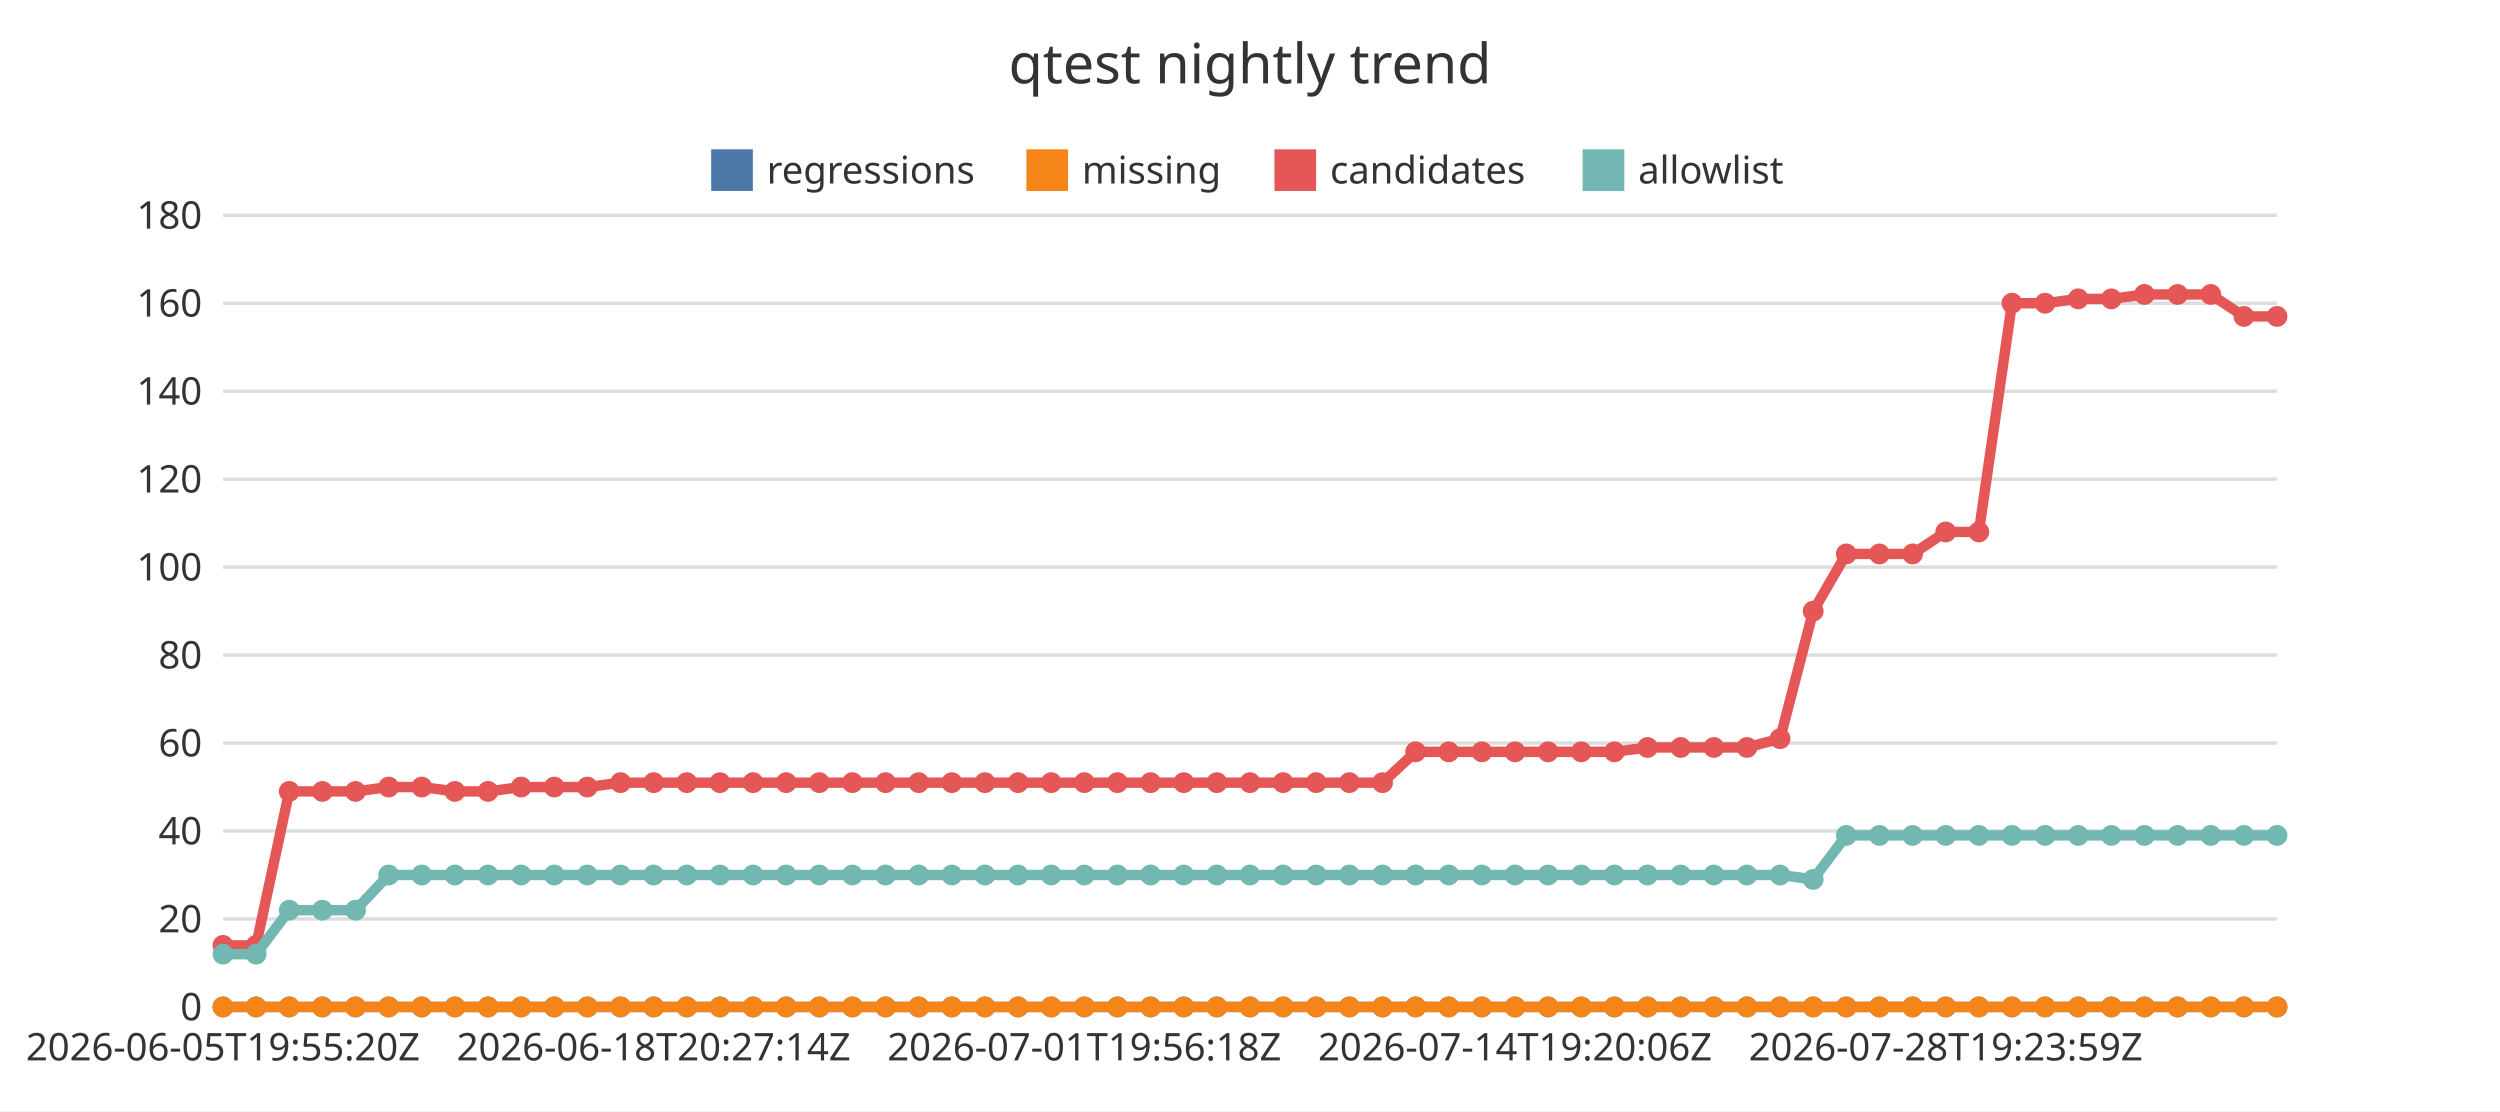
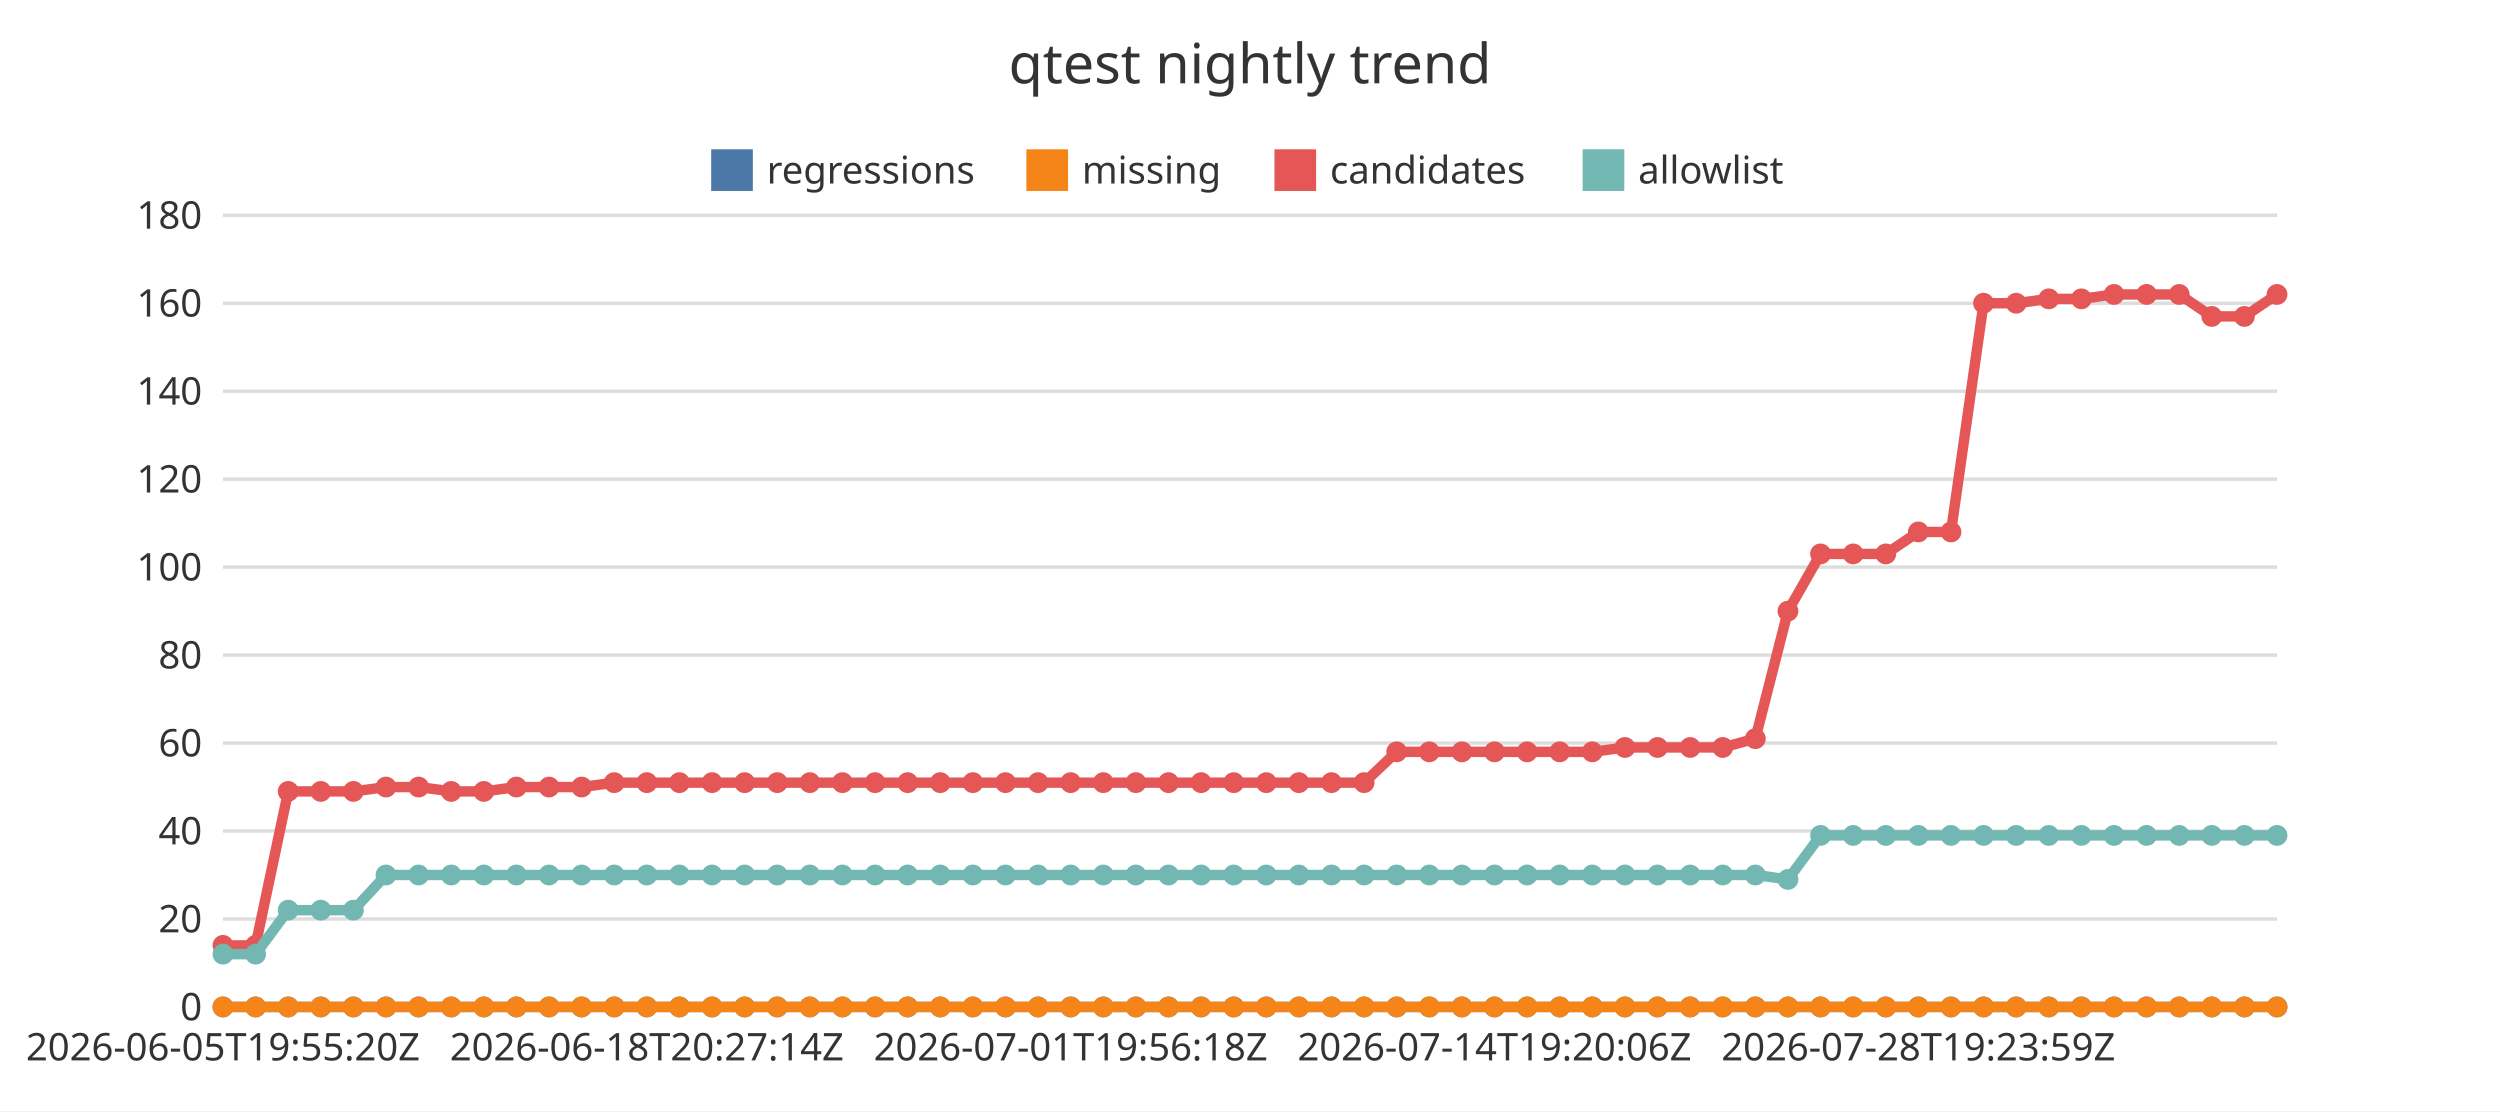
<svg xmlns="http://www.w3.org/2000/svg" width="720" height="320" viewBox="0 0 720 320">
  <rect x="0" y="0" width="720" height="320" fill="#ffffff" />
  <text x="360" y="24" font-family="Noto Sans JP, sans-serif" font-size="16" text-anchor="middle" fill="#333333">qtest nightly trend</text>
  <line x1="64.22" y1="290" x2="655.78" y2="290" stroke="#dddddd" stroke-width="1" />
  <text x="58.22" y="293.85" font-family="Noto Sans JP, sans-serif" font-size="11" text-anchor="end" fill="#333333">0</text>
  <line x1="64.22" y1="264.67" x2="655.78" y2="264.67" stroke="#dddddd" stroke-width="1" />
  <text x="58.22" y="268.52" font-family="Noto Sans JP, sans-serif" font-size="11" text-anchor="end" fill="#333333">20</text>
  <line x1="64.22" y1="239.33" x2="655.78" y2="239.33" stroke="#dddddd" stroke-width="1" />
  <text x="58.22" y="243.18" font-family="Noto Sans JP, sans-serif" font-size="11" text-anchor="end" fill="#333333">40</text>
  <line x1="64.22" y1="214" x2="655.78" y2="214" stroke="#dddddd" stroke-width="1" />
  <text x="58.22" y="217.85" font-family="Noto Sans JP, sans-serif" font-size="11" text-anchor="end" fill="#333333">60</text>
  <line x1="64.22" y1="188.67" x2="655.78" y2="188.67" stroke="#dddddd" stroke-width="1" />
  <text x="58.22" y="192.52" font-family="Noto Sans JP, sans-serif" font-size="11" text-anchor="end" fill="#333333">80</text>
  <line x1="64.22" y1="163.33" x2="655.78" y2="163.33" stroke="#dddddd" stroke-width="1" />
  <text x="58.22" y="167.18" font-family="Noto Sans JP, sans-serif" font-size="11" text-anchor="end" fill="#333333">100</text>
  <line x1="64.22" y1="138" x2="655.78" y2="138" stroke="#dddddd" stroke-width="1" />
  <text x="58.22" y="141.85" font-family="Noto Sans JP, sans-serif" font-size="11" text-anchor="end" fill="#333333">120</text>
  <line x1="64.22" y1="112.67" x2="655.78" y2="112.67" stroke="#dddddd" stroke-width="1" />
  <text x="58.22" y="116.52" font-family="Noto Sans JP, sans-serif" font-size="11" text-anchor="end" fill="#333333">140</text>
  <line x1="64.22" y1="87.33" x2="655.78" y2="87.33" stroke="#dddddd" stroke-width="1" />
  <text x="58.22" y="91.18" font-family="Noto Sans JP, sans-serif" font-size="11" text-anchor="end" fill="#333333">160</text>
  <line x1="64.22" y1="62" x2="655.78" y2="62" stroke="#dddddd" stroke-width="1" />
  <text x="58.22" y="65.85" font-family="Noto Sans JP, sans-serif" font-size="11" text-anchor="end" fill="#333333">180</text>
  <line x1="64.22" y1="290" x2="655.78" y2="290" stroke="#333333" stroke-width="1" />
  <text x="64.22" y="305.4" font-family="Noto Sans JP, sans-serif" font-size="11" text-anchor="middle" fill="#333333">2026-06-05T19:55:20Z</text>
-   <text x="188.26" y="305.4" font-family="Noto Sans JP, sans-serif" font-size="11" text-anchor="middle" fill="#333333">2026-06-18T20:27:14Z</text>
-   <text x="312.29" y="305.4" font-family="Noto Sans JP, sans-serif" font-size="11" text-anchor="middle" fill="#333333">2026-07-01T19:56:18Z</text>
-   <text x="436.33" y="305.4" font-family="Noto Sans JP, sans-serif" font-size="11" text-anchor="middle" fill="#333333">2026-07-14T19:20:06Z</text>
-   <text x="560.37" y="305.4" font-family="Noto Sans JP, sans-serif" font-size="11" text-anchor="middle" fill="#333333">2026-07-28T19:23:59Z</text>
+   <text x="186.29" y="305.4" font-family="Noto Sans JP, sans-serif" font-size="11" text-anchor="middle" fill="#333333">2026-06-18T20:27:14Z</text>
+   <text x="308.36" y="305.4" font-family="Noto Sans JP, sans-serif" font-size="11" text-anchor="middle" fill="#333333">2026-07-01T19:56:18Z</text>
+   <text x="430.42" y="305.4" font-family="Noto Sans JP, sans-serif" font-size="11" text-anchor="middle" fill="#333333">2026-07-14T19:20:06Z</text>
+   <text x="552.49" y="305.4" font-family="Noto Sans JP, sans-serif" font-size="11" text-anchor="middle" fill="#333333">2026-07-28T19:23:59Z</text>
  <rect x="204.82" y="43" width="12" height="12" fill="#4c78a8" />
  <text x="220.82" y="52.85" font-family="Noto Sans JP, sans-serif" font-size="11" text-anchor="start" fill="#333333">regressions</text>
  <rect x="295.6" y="43" width="12" height="12" fill="#f58518" />
  <text x="311.6" y="52.85" font-family="Noto Sans JP, sans-serif" font-size="11" text-anchor="start" fill="#333333">missing</text>
  <rect x="367.04" y="43" width="12" height="12" fill="#e45756" />
  <text x="383.04" y="52.85" font-family="Noto Sans JP, sans-serif" font-size="11" text-anchor="start" fill="#333333">candidates</text>
  <rect x="455.8" y="43" width="12" height="12" fill="#72b7b2" />
  <text x="471.8" y="52.85" font-family="Noto Sans JP, sans-serif" font-size="11" text-anchor="start" fill="#333333">allowlist</text>
-   <polyline points="64.22,290 73.76,290 83.3,290 92.84,290 102.39,290 111.93,290 121.47,290 131.01,290 140.55,290 150.09,290 159.63,290 169.17,290 178.72,290 188.26,290 197.8,290 207.34,290 216.88,290 226.42,290 235.96,290 245.5,290 255.05,290 264.59,290 274.13,290 283.67,290 293.21,290 302.75,290 312.29,290 321.83,290 331.38,290 340.92,290 350.46,290 360,290 369.54,290 379.08,290 388.62,290 398.17,290 407.71,290 417.25,290 426.79,290 436.33,290 445.87,290 455.41,290 464.95,290 474.5,290 484.04,290 493.58,290 503.12,290 512.66,290 522.2,290 531.74,290 541.28,290 550.83,290 560.37,290 569.91,290 579.45,290 588.99,290 598.53,290 608.07,290 617.61,290 627.16,290 636.7,290 646.24,290 655.78,290" fill="none" stroke="#4c78a8" stroke-width="3" />
+   <polyline points="64.22,290 73.61,290 83,290 92.39,290 101.78,290 111.17,290 120.56,290 129.95,290 139.34,290 148.73,290 158.12,290 167.51,290 176.9,290 186.29,290 195.68,290 205.07,290 214.46,290 223.85,290 233.24,290 242.63,290 252.02,290 261.41,290 270.8,290 280.19,290 289.58,290 298.97,290 308.36,290 317.75,290 327.14,290 336.53,290 345.92,290 355.31,290 364.69,290 374.08,290 383.47,290 392.86,290 402.25,290 411.64,290 421.03,290 430.42,290 439.81,290 449.2,290 458.59,290 467.98,290 477.37,290 486.76,290 496.15,290 505.54,290 514.93,290 524.32,290 533.71,290 543.1,290 552.49,290 561.88,290 571.27,290 580.66,290 590.05,290 599.44,290 608.83,290 618.22,290 627.61,290 637,290 646.39,290 655.78,290" fill="none" stroke="#4c78a8" stroke-width="3" />
  <circle cx="64.22" cy="290" r="3" fill="#4c78a8" />
-   <circle cx="73.76" cy="290" r="3" fill="#4c78a8" />
-   <circle cx="83.3" cy="290" r="3" fill="#4c78a8" />
-   <circle cx="92.84" cy="290" r="3" fill="#4c78a8" />
-   <circle cx="102.39" cy="290" r="3" fill="#4c78a8" />
-   <circle cx="111.93" cy="290" r="3" fill="#4c78a8" />
-   <circle cx="121.47" cy="290" r="3" fill="#4c78a8" />
-   <circle cx="131.01" cy="290" r="3" fill="#4c78a8" />
-   <circle cx="140.55" cy="290" r="3" fill="#4c78a8" />
-   <circle cx="150.09" cy="290" r="3" fill="#4c78a8" />
-   <circle cx="159.63" cy="290" r="3" fill="#4c78a8" />
-   <circle cx="169.17" cy="290" r="3" fill="#4c78a8" />
-   <circle cx="178.72" cy="290" r="3" fill="#4c78a8" />
-   <circle cx="188.26" cy="290" r="3" fill="#4c78a8" />
-   <circle cx="197.8" cy="290" r="3" fill="#4c78a8" />
-   <circle cx="207.34" cy="290" r="3" fill="#4c78a8" />
-   <circle cx="216.88" cy="290" r="3" fill="#4c78a8" />
-   <circle cx="226.42" cy="290" r="3" fill="#4c78a8" />
-   <circle cx="235.96" cy="290" r="3" fill="#4c78a8" />
-   <circle cx="245.5" cy="290" r="3" fill="#4c78a8" />
-   <circle cx="255.05" cy="290" r="3" fill="#4c78a8" />
-   <circle cx="264.59" cy="290" r="3" fill="#4c78a8" />
-   <circle cx="274.13" cy="290" r="3" fill="#4c78a8" />
-   <circle cx="283.67" cy="290" r="3" fill="#4c78a8" />
-   <circle cx="293.21" cy="290" r="3" fill="#4c78a8" />
-   <circle cx="302.75" cy="290" r="3" fill="#4c78a8" />
-   <circle cx="312.29" cy="290" r="3" fill="#4c78a8" />
-   <circle cx="321.83" cy="290" r="3" fill="#4c78a8" />
-   <circle cx="331.38" cy="290" r="3" fill="#4c78a8" />
-   <circle cx="340.92" cy="290" r="3" fill="#4c78a8" />
-   <circle cx="350.46" cy="290" r="3" fill="#4c78a8" />
-   <circle cx="360" cy="290" r="3" fill="#4c78a8" />
-   <circle cx="369.54" cy="290" r="3" fill="#4c78a8" />
-   <circle cx="379.08" cy="290" r="3" fill="#4c78a8" />
-   <circle cx="388.62" cy="290" r="3" fill="#4c78a8" />
-   <circle cx="398.17" cy="290" r="3" fill="#4c78a8" />
-   <circle cx="407.71" cy="290" r="3" fill="#4c78a8" />
-   <circle cx="417.25" cy="290" r="3" fill="#4c78a8" />
-   <circle cx="426.79" cy="290" r="3" fill="#4c78a8" />
-   <circle cx="436.33" cy="290" r="3" fill="#4c78a8" />
-   <circle cx="445.87" cy="290" r="3" fill="#4c78a8" />
-   <circle cx="455.41" cy="290" r="3" fill="#4c78a8" />
-   <circle cx="464.95" cy="290" r="3" fill="#4c78a8" />
-   <circle cx="474.5" cy="290" r="3" fill="#4c78a8" />
-   <circle cx="484.04" cy="290" r="3" fill="#4c78a8" />
-   <circle cx="493.58" cy="290" r="3" fill="#4c78a8" />
-   <circle cx="503.12" cy="290" r="3" fill="#4c78a8" />
-   <circle cx="512.66" cy="290" r="3" fill="#4c78a8" />
-   <circle cx="522.2" cy="290" r="3" fill="#4c78a8" />
-   <circle cx="531.74" cy="290" r="3" fill="#4c78a8" />
-   <circle cx="541.28" cy="290" r="3" fill="#4c78a8" />
-   <circle cx="550.83" cy="290" r="3" fill="#4c78a8" />
-   <circle cx="560.37" cy="290" r="3" fill="#4c78a8" />
-   <circle cx="569.91" cy="290" r="3" fill="#4c78a8" />
-   <circle cx="579.45" cy="290" r="3" fill="#4c78a8" />
-   <circle cx="588.99" cy="290" r="3" fill="#4c78a8" />
-   <circle cx="598.53" cy="290" r="3" fill="#4c78a8" />
-   <circle cx="608.07" cy="290" r="3" fill="#4c78a8" />
-   <circle cx="617.61" cy="290" r="3" fill="#4c78a8" />
-   <circle cx="627.16" cy="290" r="3" fill="#4c78a8" />
-   <circle cx="636.7" cy="290" r="3" fill="#4c78a8" />
-   <circle cx="646.24" cy="290" r="3" fill="#4c78a8" />
+   <circle cx="73.61" cy="290" r="3" fill="#4c78a8" />
+   <circle cx="83" cy="290" r="3" fill="#4c78a8" />
+   <circle cx="92.39" cy="290" r="3" fill="#4c78a8" />
+   <circle cx="101.78" cy="290" r="3" fill="#4c78a8" />
+   <circle cx="111.17" cy="290" r="3" fill="#4c78a8" />
+   <circle cx="120.56" cy="290" r="3" fill="#4c78a8" />
+   <circle cx="129.95" cy="290" r="3" fill="#4c78a8" />
+   <circle cx="139.34" cy="290" r="3" fill="#4c78a8" />
+   <circle cx="148.73" cy="290" r="3" fill="#4c78a8" />
+   <circle cx="158.12" cy="290" r="3" fill="#4c78a8" />
+   <circle cx="167.51" cy="290" r="3" fill="#4c78a8" />
+   <circle cx="176.9" cy="290" r="3" fill="#4c78a8" />
+   <circle cx="186.29" cy="290" r="3" fill="#4c78a8" />
+   <circle cx="195.68" cy="290" r="3" fill="#4c78a8" />
+   <circle cx="205.07" cy="290" r="3" fill="#4c78a8" />
+   <circle cx="214.46" cy="290" r="3" fill="#4c78a8" />
+   <circle cx="223.85" cy="290" r="3" fill="#4c78a8" />
+   <circle cx="233.24" cy="290" r="3" fill="#4c78a8" />
+   <circle cx="242.63" cy="290" r="3" fill="#4c78a8" />
+   <circle cx="252.02" cy="290" r="3" fill="#4c78a8" />
+   <circle cx="261.41" cy="290" r="3" fill="#4c78a8" />
+   <circle cx="270.8" cy="290" r="3" fill="#4c78a8" />
+   <circle cx="280.19" cy="290" r="3" fill="#4c78a8" />
+   <circle cx="289.58" cy="290" r="3" fill="#4c78a8" />
+   <circle cx="298.97" cy="290" r="3" fill="#4c78a8" />
+   <circle cx="308.36" cy="290" r="3" fill="#4c78a8" />
+   <circle cx="317.75" cy="290" r="3" fill="#4c78a8" />
+   <circle cx="327.14" cy="290" r="3" fill="#4c78a8" />
+   <circle cx="336.53" cy="290" r="3" fill="#4c78a8" />
+   <circle cx="345.92" cy="290" r="3" fill="#4c78a8" />
+   <circle cx="355.31" cy="290" r="3" fill="#4c78a8" />
+   <circle cx="364.69" cy="290" r="3" fill="#4c78a8" />
+   <circle cx="374.08" cy="290" r="3" fill="#4c78a8" />
+   <circle cx="383.47" cy="290" r="3" fill="#4c78a8" />
+   <circle cx="392.86" cy="290" r="3" fill="#4c78a8" />
+   <circle cx="402.25" cy="290" r="3" fill="#4c78a8" />
+   <circle cx="411.64" cy="290" r="3" fill="#4c78a8" />
+   <circle cx="421.03" cy="290" r="3" fill="#4c78a8" />
+   <circle cx="430.42" cy="290" r="3" fill="#4c78a8" />
+   <circle cx="439.81" cy="290" r="3" fill="#4c78a8" />
+   <circle cx="449.2" cy="290" r="3" fill="#4c78a8" />
+   <circle cx="458.59" cy="290" r="3" fill="#4c78a8" />
+   <circle cx="467.98" cy="290" r="3" fill="#4c78a8" />
+   <circle cx="477.37" cy="290" r="3" fill="#4c78a8" />
+   <circle cx="486.76" cy="290" r="3" fill="#4c78a8" />
+   <circle cx="496.15" cy="290" r="3" fill="#4c78a8" />
+   <circle cx="505.54" cy="290" r="3" fill="#4c78a8" />
+   <circle cx="514.93" cy="290" r="3" fill="#4c78a8" />
+   <circle cx="524.32" cy="290" r="3" fill="#4c78a8" />
+   <circle cx="533.71" cy="290" r="3" fill="#4c78a8" />
+   <circle cx="543.1" cy="290" r="3" fill="#4c78a8" />
+   <circle cx="552.49" cy="290" r="3" fill="#4c78a8" />
+   <circle cx="561.88" cy="290" r="3" fill="#4c78a8" />
+   <circle cx="571.27" cy="290" r="3" fill="#4c78a8" />
+   <circle cx="580.66" cy="290" r="3" fill="#4c78a8" />
+   <circle cx="590.05" cy="290" r="3" fill="#4c78a8" />
+   <circle cx="599.44" cy="290" r="3" fill="#4c78a8" />
+   <circle cx="608.83" cy="290" r="3" fill="#4c78a8" />
+   <circle cx="618.22" cy="290" r="3" fill="#4c78a8" />
+   <circle cx="627.61" cy="290" r="3" fill="#4c78a8" />
+   <circle cx="637" cy="290" r="3" fill="#4c78a8" />
+   <circle cx="646.39" cy="290" r="3" fill="#4c78a8" />
  <circle cx="655.78" cy="290" r="3" fill="#4c78a8" />
-   <polyline points="64.22,290 73.76,290 83.3,290 92.84,290 102.39,290 111.93,290 121.47,290 131.01,290 140.55,290 150.09,290 159.63,290 169.17,290 178.72,290 188.26,290 197.8,290 207.34,290 216.88,290 226.42,290 235.96,290 245.5,290 255.05,290 264.59,290 274.13,290 283.67,290 293.21,290 302.75,290 312.29,290 321.83,290 331.38,290 340.92,290 350.46,290 360,290 369.54,290 379.08,290 388.62,290 398.17,290 407.71,290 417.25,290 426.79,290 436.33,290 445.87,290 455.41,290 464.95,290 474.5,290 484.04,290 493.58,290 503.12,290 512.66,290 522.2,290 531.74,290 541.28,290 550.83,290 560.37,290 569.91,290 579.45,290 588.99,290 598.53,290 608.07,290 617.61,290 627.16,290 636.7,290 646.24,290 655.78,290" fill="none" stroke="#f58518" stroke-width="3" />
+   <polyline points="64.22,290 73.61,290 83,290 92.39,290 101.78,290 111.17,290 120.56,290 129.95,290 139.34,290 148.73,290 158.12,290 167.51,290 176.9,290 186.29,290 195.68,290 205.07,290 214.46,290 223.85,290 233.24,290 242.63,290 252.02,290 261.41,290 270.8,290 280.19,290 289.58,290 298.97,290 308.36,290 317.75,290 327.14,290 336.53,290 345.92,290 355.31,290 364.69,290 374.08,290 383.47,290 392.86,290 402.25,290 411.64,290 421.03,290 430.42,290 439.81,290 449.2,290 458.59,290 467.98,290 477.37,290 486.76,290 496.15,290 505.54,290 514.93,290 524.32,290 533.71,290 543.1,290 552.49,290 561.88,290 571.27,290 580.66,290 590.05,290 599.44,290 608.83,290 618.22,290 627.61,290 637,290 646.39,290 655.78,290" fill="none" stroke="#f58518" stroke-width="3" />
  <circle cx="64.22" cy="290" r="3" fill="#f58518" />
-   <circle cx="73.76" cy="290" r="3" fill="#f58518" />
-   <circle cx="83.3" cy="290" r="3" fill="#f58518" />
-   <circle cx="92.84" cy="290" r="3" fill="#f58518" />
-   <circle cx="102.39" cy="290" r="3" fill="#f58518" />
-   <circle cx="111.93" cy="290" r="3" fill="#f58518" />
-   <circle cx="121.47" cy="290" r="3" fill="#f58518" />
-   <circle cx="131.01" cy="290" r="3" fill="#f58518" />
-   <circle cx="140.55" cy="290" r="3" fill="#f58518" />
-   <circle cx="150.09" cy="290" r="3" fill="#f58518" />
-   <circle cx="159.63" cy="290" r="3" fill="#f58518" />
-   <circle cx="169.17" cy="290" r="3" fill="#f58518" />
-   <circle cx="178.72" cy="290" r="3" fill="#f58518" />
-   <circle cx="188.26" cy="290" r="3" fill="#f58518" />
-   <circle cx="197.8" cy="290" r="3" fill="#f58518" />
-   <circle cx="207.34" cy="290" r="3" fill="#f58518" />
-   <circle cx="216.88" cy="290" r="3" fill="#f58518" />
-   <circle cx="226.42" cy="290" r="3" fill="#f58518" />
-   <circle cx="235.96" cy="290" r="3" fill="#f58518" />
-   <circle cx="245.5" cy="290" r="3" fill="#f58518" />
-   <circle cx="255.05" cy="290" r="3" fill="#f58518" />
-   <circle cx="264.59" cy="290" r="3" fill="#f58518" />
-   <circle cx="274.13" cy="290" r="3" fill="#f58518" />
-   <circle cx="283.67" cy="290" r="3" fill="#f58518" />
-   <circle cx="293.21" cy="290" r="3" fill="#f58518" />
-   <circle cx="302.75" cy="290" r="3" fill="#f58518" />
-   <circle cx="312.29" cy="290" r="3" fill="#f58518" />
-   <circle cx="321.83" cy="290" r="3" fill="#f58518" />
-   <circle cx="331.38" cy="290" r="3" fill="#f58518" />
-   <circle cx="340.92" cy="290" r="3" fill="#f58518" />
-   <circle cx="350.46" cy="290" r="3" fill="#f58518" />
-   <circle cx="360" cy="290" r="3" fill="#f58518" />
-   <circle cx="369.54" cy="290" r="3" fill="#f58518" />
-   <circle cx="379.08" cy="290" r="3" fill="#f58518" />
-   <circle cx="388.62" cy="290" r="3" fill="#f58518" />
-   <circle cx="398.17" cy="290" r="3" fill="#f58518" />
-   <circle cx="407.71" cy="290" r="3" fill="#f58518" />
-   <circle cx="417.25" cy="290" r="3" fill="#f58518" />
-   <circle cx="426.79" cy="290" r="3" fill="#f58518" />
-   <circle cx="436.33" cy="290" r="3" fill="#f58518" />
-   <circle cx="445.87" cy="290" r="3" fill="#f58518" />
-   <circle cx="455.41" cy="290" r="3" fill="#f58518" />
-   <circle cx="464.95" cy="290" r="3" fill="#f58518" />
-   <circle cx="474.5" cy="290" r="3" fill="#f58518" />
-   <circle cx="484.04" cy="290" r="3" fill="#f58518" />
-   <circle cx="493.58" cy="290" r="3" fill="#f58518" />
-   <circle cx="503.12" cy="290" r="3" fill="#f58518" />
-   <circle cx="512.66" cy="290" r="3" fill="#f58518" />
-   <circle cx="522.2" cy="290" r="3" fill="#f58518" />
-   <circle cx="531.74" cy="290" r="3" fill="#f58518" />
-   <circle cx="541.28" cy="290" r="3" fill="#f58518" />
-   <circle cx="550.83" cy="290" r="3" fill="#f58518" />
-   <circle cx="560.37" cy="290" r="3" fill="#f58518" />
-   <circle cx="569.91" cy="290" r="3" fill="#f58518" />
-   <circle cx="579.45" cy="290" r="3" fill="#f58518" />
-   <circle cx="588.99" cy="290" r="3" fill="#f58518" />
-   <circle cx="598.53" cy="290" r="3" fill="#f58518" />
-   <circle cx="608.07" cy="290" r="3" fill="#f58518" />
-   <circle cx="617.61" cy="290" r="3" fill="#f58518" />
-   <circle cx="627.16" cy="290" r="3" fill="#f58518" />
-   <circle cx="636.7" cy="290" r="3" fill="#f58518" />
-   <circle cx="646.24" cy="290" r="3" fill="#f58518" />
+   <circle cx="73.61" cy="290" r="3" fill="#f58518" />
+   <circle cx="83" cy="290" r="3" fill="#f58518" />
+   <circle cx="92.39" cy="290" r="3" fill="#f58518" />
+   <circle cx="101.78" cy="290" r="3" fill="#f58518" />
+   <circle cx="111.17" cy="290" r="3" fill="#f58518" />
+   <circle cx="120.56" cy="290" r="3" fill="#f58518" />
+   <circle cx="129.95" cy="290" r="3" fill="#f58518" />
+   <circle cx="139.34" cy="290" r="3" fill="#f58518" />
+   <circle cx="148.73" cy="290" r="3" fill="#f58518" />
+   <circle cx="158.12" cy="290" r="3" fill="#f58518" />
+   <circle cx="167.51" cy="290" r="3" fill="#f58518" />
+   <circle cx="176.9" cy="290" r="3" fill="#f58518" />
+   <circle cx="186.29" cy="290" r="3" fill="#f58518" />
+   <circle cx="195.68" cy="290" r="3" fill="#f58518" />
+   <circle cx="205.07" cy="290" r="3" fill="#f58518" />
+   <circle cx="214.46" cy="290" r="3" fill="#f58518" />
+   <circle cx="223.85" cy="290" r="3" fill="#f58518" />
+   <circle cx="233.24" cy="290" r="3" fill="#f58518" />
+   <circle cx="242.63" cy="290" r="3" fill="#f58518" />
+   <circle cx="252.02" cy="290" r="3" fill="#f58518" />
+   <circle cx="261.41" cy="290" r="3" fill="#f58518" />
+   <circle cx="270.8" cy="290" r="3" fill="#f58518" />
+   <circle cx="280.19" cy="290" r="3" fill="#f58518" />
+   <circle cx="289.58" cy="290" r="3" fill="#f58518" />
+   <circle cx="298.97" cy="290" r="3" fill="#f58518" />
+   <circle cx="308.36" cy="290" r="3" fill="#f58518" />
+   <circle cx="317.75" cy="290" r="3" fill="#f58518" />
+   <circle cx="327.14" cy="290" r="3" fill="#f58518" />
+   <circle cx="336.53" cy="290" r="3" fill="#f58518" />
+   <circle cx="345.92" cy="290" r="3" fill="#f58518" />
+   <circle cx="355.31" cy="290" r="3" fill="#f58518" />
+   <circle cx="364.69" cy="290" r="3" fill="#f58518" />
+   <circle cx="374.08" cy="290" r="3" fill="#f58518" />
+   <circle cx="383.47" cy="290" r="3" fill="#f58518" />
+   <circle cx="392.86" cy="290" r="3" fill="#f58518" />
+   <circle cx="402.25" cy="290" r="3" fill="#f58518" />
+   <circle cx="411.64" cy="290" r="3" fill="#f58518" />
+   <circle cx="421.03" cy="290" r="3" fill="#f58518" />
+   <circle cx="430.42" cy="290" r="3" fill="#f58518" />
+   <circle cx="439.81" cy="290" r="3" fill="#f58518" />
+   <circle cx="449.2" cy="290" r="3" fill="#f58518" />
+   <circle cx="458.59" cy="290" r="3" fill="#f58518" />
+   <circle cx="467.98" cy="290" r="3" fill="#f58518" />
+   <circle cx="477.37" cy="290" r="3" fill="#f58518" />
+   <circle cx="486.76" cy="290" r="3" fill="#f58518" />
+   <circle cx="496.15" cy="290" r="3" fill="#f58518" />
+   <circle cx="505.54" cy="290" r="3" fill="#f58518" />
+   <circle cx="514.93" cy="290" r="3" fill="#f58518" />
+   <circle cx="524.32" cy="290" r="3" fill="#f58518" />
+   <circle cx="533.71" cy="290" r="3" fill="#f58518" />
+   <circle cx="543.1" cy="290" r="3" fill="#f58518" />
+   <circle cx="552.49" cy="290" r="3" fill="#f58518" />
+   <circle cx="561.88" cy="290" r="3" fill="#f58518" />
+   <circle cx="571.27" cy="290" r="3" fill="#f58518" />
+   <circle cx="580.66" cy="290" r="3" fill="#f58518" />
+   <circle cx="590.05" cy="290" r="3" fill="#f58518" />
+   <circle cx="599.44" cy="290" r="3" fill="#f58518" />
+   <circle cx="608.83" cy="290" r="3" fill="#f58518" />
+   <circle cx="618.22" cy="290" r="3" fill="#f58518" />
+   <circle cx="627.61" cy="290" r="3" fill="#f58518" />
+   <circle cx="637" cy="290" r="3" fill="#f58518" />
+   <circle cx="646.39" cy="290" r="3" fill="#f58518" />
  <circle cx="655.78" cy="290" r="3" fill="#f58518" />
-   <polyline points="64.22,272.27 73.76,272.27 83.3,227.93 92.84,227.93 102.39,227.93 111.93,226.67 121.47,226.67 131.01,227.93 140.55,227.93 150.09,226.67 159.63,226.67 169.17,226.67 178.72,225.4 188.26,225.4 197.8,225.4 207.34,225.4 216.88,225.4 226.42,225.4 235.96,225.4 245.5,225.4 255.05,225.4 264.59,225.4 274.13,225.4 283.67,225.4 293.21,225.4 302.75,225.4 312.29,225.4 321.83,225.4 331.38,225.4 340.92,225.4 350.46,225.4 360,225.4 369.54,225.4 379.08,225.4 388.62,225.4 398.17,225.4 407.71,216.53 417.25,216.53 426.79,216.53 436.33,216.53 445.87,216.53 455.41,216.53 464.95,216.53 474.5,215.27 484.04,215.27 493.58,215.27 503.12,215.27 512.66,212.73 522.2,176 531.74,159.53 541.28,159.53 550.83,159.53 560.37,153.2 569.91,153.2 579.45,87.33 588.99,87.33 598.53,86.07 608.07,86.07 617.61,84.8 627.16,84.8 636.7,84.8 646.24,91.13 655.78,91.13" fill="none" stroke="#e45756" stroke-width="3" />
+   <polyline points="64.22,272.27 73.61,272.27 83,227.93 92.39,227.93 101.78,227.93 111.17,226.67 120.56,226.67 129.95,227.93 139.34,227.93 148.73,226.67 158.12,226.67 167.51,226.67 176.9,225.4 186.29,225.4 195.68,225.4 205.07,225.4 214.46,225.4 223.85,225.4 233.24,225.4 242.63,225.4 252.02,225.4 261.41,225.4 270.8,225.4 280.19,225.4 289.58,225.4 298.97,225.4 308.36,225.4 317.75,225.4 327.14,225.4 336.53,225.4 345.92,225.4 355.31,225.4 364.69,225.4 374.08,225.4 383.47,225.4 392.86,225.4 402.25,216.53 411.64,216.53 421.03,216.53 430.42,216.53 439.81,216.53 449.2,216.53 458.59,216.53 467.98,215.27 477.37,215.27 486.76,215.27 496.15,215.27 505.54,212.73 514.93,176 524.32,159.53 533.71,159.53 543.1,159.53 552.49,153.2 561.88,153.2 571.27,87.33 580.66,87.33 590.05,86.07 599.44,86.07 608.83,84.8 618.22,84.8 627.61,84.8 637,91.13 646.39,91.13 655.78,84.8" fill="none" stroke="#e45756" stroke-width="3" />
  <circle cx="64.22" cy="272.27" r="3" fill="#e45756" />
-   <circle cx="73.76" cy="272.27" r="3" fill="#e45756" />
-   <circle cx="83.3" cy="227.93" r="3" fill="#e45756" />
-   <circle cx="92.84" cy="227.93" r="3" fill="#e45756" />
-   <circle cx="102.39" cy="227.93" r="3" fill="#e45756" />
-   <circle cx="111.93" cy="226.67" r="3" fill="#e45756" />
-   <circle cx="121.47" cy="226.67" r="3" fill="#e45756" />
-   <circle cx="131.01" cy="227.93" r="3" fill="#e45756" />
-   <circle cx="140.55" cy="227.93" r="3" fill="#e45756" />
-   <circle cx="150.09" cy="226.67" r="3" fill="#e45756" />
-   <circle cx="159.63" cy="226.67" r="3" fill="#e45756" />
-   <circle cx="169.17" cy="226.67" r="3" fill="#e45756" />
-   <circle cx="178.72" cy="225.4" r="3" fill="#e45756" />
-   <circle cx="188.26" cy="225.4" r="3" fill="#e45756" />
-   <circle cx="197.8" cy="225.4" r="3" fill="#e45756" />
-   <circle cx="207.34" cy="225.4" r="3" fill="#e45756" />
-   <circle cx="216.88" cy="225.4" r="3" fill="#e45756" />
-   <circle cx="226.42" cy="225.4" r="3" fill="#e45756" />
-   <circle cx="235.96" cy="225.4" r="3" fill="#e45756" />
-   <circle cx="245.5" cy="225.4" r="3" fill="#e45756" />
-   <circle cx="255.05" cy="225.4" r="3" fill="#e45756" />
-   <circle cx="264.59" cy="225.4" r="3" fill="#e45756" />
-   <circle cx="274.13" cy="225.4" r="3" fill="#e45756" />
-   <circle cx="283.67" cy="225.4" r="3" fill="#e45756" />
-   <circle cx="293.21" cy="225.4" r="3" fill="#e45756" />
-   <circle cx="302.75" cy="225.4" r="3" fill="#e45756" />
-   <circle cx="312.29" cy="225.4" r="3" fill="#e45756" />
-   <circle cx="321.83" cy="225.4" r="3" fill="#e45756" />
-   <circle cx="331.38" cy="225.4" r="3" fill="#e45756" />
-   <circle cx="340.92" cy="225.4" r="3" fill="#e45756" />
-   <circle cx="350.46" cy="225.4" r="3" fill="#e45756" />
-   <circle cx="360" cy="225.4" r="3" fill="#e45756" />
-   <circle cx="369.54" cy="225.4" r="3" fill="#e45756" />
-   <circle cx="379.08" cy="225.4" r="3" fill="#e45756" />
-   <circle cx="388.62" cy="225.4" r="3" fill="#e45756" />
-   <circle cx="398.17" cy="225.4" r="3" fill="#e45756" />
-   <circle cx="407.71" cy="216.53" r="3" fill="#e45756" />
-   <circle cx="417.25" cy="216.53" r="3" fill="#e45756" />
-   <circle cx="426.79" cy="216.53" r="3" fill="#e45756" />
-   <circle cx="436.33" cy="216.53" r="3" fill="#e45756" />
-   <circle cx="445.87" cy="216.53" r="3" fill="#e45756" />
-   <circle cx="455.41" cy="216.53" r="3" fill="#e45756" />
-   <circle cx="464.95" cy="216.53" r="3" fill="#e45756" />
-   <circle cx="474.5" cy="215.27" r="3" fill="#e45756" />
-   <circle cx="484.04" cy="215.27" r="3" fill="#e45756" />
-   <circle cx="493.58" cy="215.27" r="3" fill="#e45756" />
-   <circle cx="503.12" cy="215.27" r="3" fill="#e45756" />
-   <circle cx="512.66" cy="212.73" r="3" fill="#e45756" />
-   <circle cx="522.2" cy="176" r="3" fill="#e45756" />
-   <circle cx="531.74" cy="159.53" r="3" fill="#e45756" />
-   <circle cx="541.28" cy="159.53" r="3" fill="#e45756" />
-   <circle cx="550.83" cy="159.53" r="3" fill="#e45756" />
-   <circle cx="560.37" cy="153.2" r="3" fill="#e45756" />
-   <circle cx="569.91" cy="153.2" r="3" fill="#e45756" />
-   <circle cx="579.45" cy="87.33" r="3" fill="#e45756" />
-   <circle cx="588.99" cy="87.33" r="3" fill="#e45756" />
-   <circle cx="598.53" cy="86.07" r="3" fill="#e45756" />
-   <circle cx="608.07" cy="86.07" r="3" fill="#e45756" />
-   <circle cx="617.61" cy="84.8" r="3" fill="#e45756" />
-   <circle cx="627.16" cy="84.8" r="3" fill="#e45756" />
-   <circle cx="636.7" cy="84.8" r="3" fill="#e45756" />
-   <circle cx="646.24" cy="91.13" r="3" fill="#e45756" />
-   <circle cx="655.78" cy="91.13" r="3" fill="#e45756" />
-   <polyline points="64.22,274.8 73.76,274.8 83.3,262.13 92.84,262.13 102.39,262.13 111.93,252 121.47,252 131.01,252 140.55,252 150.09,252 159.63,252 169.17,252 178.72,252 188.26,252 197.8,252 207.34,252 216.88,252 226.42,252 235.96,252 245.5,252 255.05,252 264.59,252 274.13,252 283.67,252 293.21,252 302.75,252 312.29,252 321.83,252 331.38,252 340.92,252 350.46,252 360,252 369.54,252 379.08,252 388.62,252 398.17,252 407.71,252 417.25,252 426.79,252 436.33,252 445.87,252 455.41,252 464.95,252 474.5,252 484.04,252 493.58,252 503.12,252 512.66,252 522.2,253.27 531.74,240.6 541.28,240.6 550.83,240.6 560.37,240.6 569.91,240.6 579.45,240.6 588.99,240.6 598.53,240.6 608.07,240.6 617.61,240.6 627.16,240.6 636.7,240.6 646.24,240.6 655.78,240.6" fill="none" stroke="#72b7b2" stroke-width="3" />
+   <circle cx="73.61" cy="272.27" r="3" fill="#e45756" />
+   <circle cx="83" cy="227.93" r="3" fill="#e45756" />
+   <circle cx="92.39" cy="227.93" r="3" fill="#e45756" />
+   <circle cx="101.78" cy="227.93" r="3" fill="#e45756" />
+   <circle cx="111.17" cy="226.67" r="3" fill="#e45756" />
+   <circle cx="120.56" cy="226.67" r="3" fill="#e45756" />
+   <circle cx="129.95" cy="227.93" r="3" fill="#e45756" />
+   <circle cx="139.34" cy="227.93" r="3" fill="#e45756" />
+   <circle cx="148.73" cy="226.67" r="3" fill="#e45756" />
+   <circle cx="158.12" cy="226.67" r="3" fill="#e45756" />
+   <circle cx="167.51" cy="226.67" r="3" fill="#e45756" />
+   <circle cx="176.9" cy="225.4" r="3" fill="#e45756" />
+   <circle cx="186.29" cy="225.4" r="3" fill="#e45756" />
+   <circle cx="195.68" cy="225.4" r="3" fill="#e45756" />
+   <circle cx="205.07" cy="225.4" r="3" fill="#e45756" />
+   <circle cx="214.46" cy="225.4" r="3" fill="#e45756" />
+   <circle cx="223.85" cy="225.4" r="3" fill="#e45756" />
+   <circle cx="233.24" cy="225.4" r="3" fill="#e45756" />
+   <circle cx="242.63" cy="225.4" r="3" fill="#e45756" />
+   <circle cx="252.02" cy="225.4" r="3" fill="#e45756" />
+   <circle cx="261.41" cy="225.4" r="3" fill="#e45756" />
+   <circle cx="270.8" cy="225.4" r="3" fill="#e45756" />
+   <circle cx="280.19" cy="225.4" r="3" fill="#e45756" />
+   <circle cx="289.58" cy="225.4" r="3" fill="#e45756" />
+   <circle cx="298.97" cy="225.4" r="3" fill="#e45756" />
+   <circle cx="308.36" cy="225.4" r="3" fill="#e45756" />
+   <circle cx="317.75" cy="225.4" r="3" fill="#e45756" />
+   <circle cx="327.14" cy="225.4" r="3" fill="#e45756" />
+   <circle cx="336.53" cy="225.4" r="3" fill="#e45756" />
+   <circle cx="345.92" cy="225.4" r="3" fill="#e45756" />
+   <circle cx="355.31" cy="225.4" r="3" fill="#e45756" />
+   <circle cx="364.69" cy="225.4" r="3" fill="#e45756" />
+   <circle cx="374.08" cy="225.4" r="3" fill="#e45756" />
+   <circle cx="383.47" cy="225.4" r="3" fill="#e45756" />
+   <circle cx="392.86" cy="225.4" r="3" fill="#e45756" />
+   <circle cx="402.25" cy="216.53" r="3" fill="#e45756" />
+   <circle cx="411.64" cy="216.53" r="3" fill="#e45756" />
+   <circle cx="421.03" cy="216.53" r="3" fill="#e45756" />
+   <circle cx="430.42" cy="216.53" r="3" fill="#e45756" />
+   <circle cx="439.81" cy="216.53" r="3" fill="#e45756" />
+   <circle cx="449.2" cy="216.53" r="3" fill="#e45756" />
+   <circle cx="458.59" cy="216.53" r="3" fill="#e45756" />
+   <circle cx="467.98" cy="215.27" r="3" fill="#e45756" />
+   <circle cx="477.37" cy="215.27" r="3" fill="#e45756" />
+   <circle cx="486.76" cy="215.27" r="3" fill="#e45756" />
+   <circle cx="496.15" cy="215.27" r="3" fill="#e45756" />
+   <circle cx="505.54" cy="212.73" r="3" fill="#e45756" />
+   <circle cx="514.93" cy="176" r="3" fill="#e45756" />
+   <circle cx="524.32" cy="159.53" r="3" fill="#e45756" />
+   <circle cx="533.71" cy="159.53" r="3" fill="#e45756" />
+   <circle cx="543.1" cy="159.53" r="3" fill="#e45756" />
+   <circle cx="552.49" cy="153.2" r="3" fill="#e45756" />
+   <circle cx="561.88" cy="153.2" r="3" fill="#e45756" />
+   <circle cx="571.27" cy="87.33" r="3" fill="#e45756" />
+   <circle cx="580.66" cy="87.33" r="3" fill="#e45756" />
+   <circle cx="590.05" cy="86.07" r="3" fill="#e45756" />
+   <circle cx="599.44" cy="86.07" r="3" fill="#e45756" />
+   <circle cx="608.83" cy="84.8" r="3" fill="#e45756" />
+   <circle cx="618.22" cy="84.8" r="3" fill="#e45756" />
+   <circle cx="627.61" cy="84.8" r="3" fill="#e45756" />
+   <circle cx="637" cy="91.13" r="3" fill="#e45756" />
+   <circle cx="646.39" cy="91.13" r="3" fill="#e45756" />
+   <circle cx="655.78" cy="84.8" r="3" fill="#e45756" />
+   <polyline points="64.22,274.8 73.61,274.8 83,262.13 92.39,262.13 101.78,262.13 111.17,252 120.56,252 129.95,252 139.34,252 148.73,252 158.12,252 167.51,252 176.9,252 186.29,252 195.68,252 205.07,252 214.46,252 223.85,252 233.24,252 242.63,252 252.02,252 261.41,252 270.8,252 280.19,252 289.58,252 298.97,252 308.36,252 317.75,252 327.14,252 336.53,252 345.92,252 355.31,252 364.69,252 374.08,252 383.47,252 392.86,252 402.25,252 411.64,252 421.03,252 430.42,252 439.81,252 449.2,252 458.59,252 467.98,252 477.37,252 486.76,252 496.15,252 505.54,252 514.93,253.27 524.32,240.6 533.71,240.6 543.1,240.6 552.49,240.6 561.88,240.6 571.27,240.6 580.66,240.6 590.05,240.6 599.44,240.6 608.83,240.6 618.22,240.6 627.61,240.6 637,240.6 646.39,240.6 655.78,240.6" fill="none" stroke="#72b7b2" stroke-width="3" />
  <circle cx="64.22" cy="274.8" r="3" fill="#72b7b2" />
-   <circle cx="73.76" cy="274.8" r="3" fill="#72b7b2" />
-   <circle cx="83.3" cy="262.13" r="3" fill="#72b7b2" />
-   <circle cx="92.84" cy="262.13" r="3" fill="#72b7b2" />
-   <circle cx="102.39" cy="262.13" r="3" fill="#72b7b2" />
-   <circle cx="111.93" cy="252" r="3" fill="#72b7b2" />
-   <circle cx="121.47" cy="252" r="3" fill="#72b7b2" />
-   <circle cx="131.01" cy="252" r="3" fill="#72b7b2" />
-   <circle cx="140.55" cy="252" r="3" fill="#72b7b2" />
-   <circle cx="150.09" cy="252" r="3" fill="#72b7b2" />
-   <circle cx="159.63" cy="252" r="3" fill="#72b7b2" />
-   <circle cx="169.17" cy="252" r="3" fill="#72b7b2" />
-   <circle cx="178.72" cy="252" r="3" fill="#72b7b2" />
-   <circle cx="188.26" cy="252" r="3" fill="#72b7b2" />
-   <circle cx="197.8" cy="252" r="3" fill="#72b7b2" />
-   <circle cx="207.34" cy="252" r="3" fill="#72b7b2" />
-   <circle cx="216.88" cy="252" r="3" fill="#72b7b2" />
-   <circle cx="226.42" cy="252" r="3" fill="#72b7b2" />
-   <circle cx="235.96" cy="252" r="3" fill="#72b7b2" />
-   <circle cx="245.5" cy="252" r="3" fill="#72b7b2" />
-   <circle cx="255.05" cy="252" r="3" fill="#72b7b2" />
-   <circle cx="264.59" cy="252" r="3" fill="#72b7b2" />
-   <circle cx="274.13" cy="252" r="3" fill="#72b7b2" />
-   <circle cx="283.67" cy="252" r="3" fill="#72b7b2" />
-   <circle cx="293.21" cy="252" r="3" fill="#72b7b2" />
-   <circle cx="302.75" cy="252" r="3" fill="#72b7b2" />
-   <circle cx="312.29" cy="252" r="3" fill="#72b7b2" />
-   <circle cx="321.83" cy="252" r="3" fill="#72b7b2" />
-   <circle cx="331.38" cy="252" r="3" fill="#72b7b2" />
-   <circle cx="340.92" cy="252" r="3" fill="#72b7b2" />
-   <circle cx="350.46" cy="252" r="3" fill="#72b7b2" />
-   <circle cx="360" cy="252" r="3" fill="#72b7b2" />
-   <circle cx="369.54" cy="252" r="3" fill="#72b7b2" />
-   <circle cx="379.08" cy="252" r="3" fill="#72b7b2" />
-   <circle cx="388.62" cy="252" r="3" fill="#72b7b2" />
-   <circle cx="398.17" cy="252" r="3" fill="#72b7b2" />
-   <circle cx="407.71" cy="252" r="3" fill="#72b7b2" />
-   <circle cx="417.25" cy="252" r="3" fill="#72b7b2" />
-   <circle cx="426.79" cy="252" r="3" fill="#72b7b2" />
-   <circle cx="436.33" cy="252" r="3" fill="#72b7b2" />
-   <circle cx="445.87" cy="252" r="3" fill="#72b7b2" />
-   <circle cx="455.41" cy="252" r="3" fill="#72b7b2" />
-   <circle cx="464.95" cy="252" r="3" fill="#72b7b2" />
-   <circle cx="474.5" cy="252" r="3" fill="#72b7b2" />
-   <circle cx="484.04" cy="252" r="3" fill="#72b7b2" />
-   <circle cx="493.58" cy="252" r="3" fill="#72b7b2" />
-   <circle cx="503.12" cy="252" r="3" fill="#72b7b2" />
-   <circle cx="512.66" cy="252" r="3" fill="#72b7b2" />
-   <circle cx="522.2" cy="253.27" r="3" fill="#72b7b2" />
-   <circle cx="531.74" cy="240.6" r="3" fill="#72b7b2" />
-   <circle cx="541.28" cy="240.6" r="3" fill="#72b7b2" />
-   <circle cx="550.83" cy="240.6" r="3" fill="#72b7b2" />
-   <circle cx="560.37" cy="240.6" r="3" fill="#72b7b2" />
-   <circle cx="569.91" cy="240.6" r="3" fill="#72b7b2" />
-   <circle cx="579.45" cy="240.6" r="3" fill="#72b7b2" />
-   <circle cx="588.99" cy="240.6" r="3" fill="#72b7b2" />
-   <circle cx="598.53" cy="240.6" r="3" fill="#72b7b2" />
-   <circle cx="608.07" cy="240.6" r="3" fill="#72b7b2" />
-   <circle cx="617.61" cy="240.6" r="3" fill="#72b7b2" />
-   <circle cx="627.16" cy="240.6" r="3" fill="#72b7b2" />
-   <circle cx="636.7" cy="240.6" r="3" fill="#72b7b2" />
-   <circle cx="646.24" cy="240.6" r="3" fill="#72b7b2" />
+   <circle cx="73.61" cy="274.8" r="3" fill="#72b7b2" />
+   <circle cx="83" cy="262.13" r="3" fill="#72b7b2" />
+   <circle cx="92.39" cy="262.13" r="3" fill="#72b7b2" />
+   <circle cx="101.78" cy="262.13" r="3" fill="#72b7b2" />
+   <circle cx="111.17" cy="252" r="3" fill="#72b7b2" />
+   <circle cx="120.56" cy="252" r="3" fill="#72b7b2" />
+   <circle cx="129.95" cy="252" r="3" fill="#72b7b2" />
+   <circle cx="139.34" cy="252" r="3" fill="#72b7b2" />
+   <circle cx="148.73" cy="252" r="3" fill="#72b7b2" />
+   <circle cx="158.12" cy="252" r="3" fill="#72b7b2" />
+   <circle cx="167.51" cy="252" r="3" fill="#72b7b2" />
+   <circle cx="176.9" cy="252" r="3" fill="#72b7b2" />
+   <circle cx="186.29" cy="252" r="3" fill="#72b7b2" />
+   <circle cx="195.68" cy="252" r="3" fill="#72b7b2" />
+   <circle cx="205.07" cy="252" r="3" fill="#72b7b2" />
+   <circle cx="214.46" cy="252" r="3" fill="#72b7b2" />
+   <circle cx="223.85" cy="252" r="3" fill="#72b7b2" />
+   <circle cx="233.24" cy="252" r="3" fill="#72b7b2" />
+   <circle cx="242.63" cy="252" r="3" fill="#72b7b2" />
+   <circle cx="252.02" cy="252" r="3" fill="#72b7b2" />
+   <circle cx="261.41" cy="252" r="3" fill="#72b7b2" />
+   <circle cx="270.8" cy="252" r="3" fill="#72b7b2" />
+   <circle cx="280.19" cy="252" r="3" fill="#72b7b2" />
+   <circle cx="289.58" cy="252" r="3" fill="#72b7b2" />
+   <circle cx="298.97" cy="252" r="3" fill="#72b7b2" />
+   <circle cx="308.36" cy="252" r="3" fill="#72b7b2" />
+   <circle cx="317.75" cy="252" r="3" fill="#72b7b2" />
+   <circle cx="327.14" cy="252" r="3" fill="#72b7b2" />
+   <circle cx="336.53" cy="252" r="3" fill="#72b7b2" />
+   <circle cx="345.92" cy="252" r="3" fill="#72b7b2" />
+   <circle cx="355.31" cy="252" r="3" fill="#72b7b2" />
+   <circle cx="364.69" cy="252" r="3" fill="#72b7b2" />
+   <circle cx="374.08" cy="252" r="3" fill="#72b7b2" />
+   <circle cx="383.47" cy="252" r="3" fill="#72b7b2" />
+   <circle cx="392.86" cy="252" r="3" fill="#72b7b2" />
+   <circle cx="402.25" cy="252" r="3" fill="#72b7b2" />
+   <circle cx="411.64" cy="252" r="3" fill="#72b7b2" />
+   <circle cx="421.03" cy="252" r="3" fill="#72b7b2" />
+   <circle cx="430.42" cy="252" r="3" fill="#72b7b2" />
+   <circle cx="439.81" cy="252" r="3" fill="#72b7b2" />
+   <circle cx="449.2" cy="252" r="3" fill="#72b7b2" />
+   <circle cx="458.59" cy="252" r="3" fill="#72b7b2" />
+   <circle cx="467.98" cy="252" r="3" fill="#72b7b2" />
+   <circle cx="477.37" cy="252" r="3" fill="#72b7b2" />
+   <circle cx="486.76" cy="252" r="3" fill="#72b7b2" />
+   <circle cx="496.15" cy="252" r="3" fill="#72b7b2" />
+   <circle cx="505.54" cy="252" r="3" fill="#72b7b2" />
+   <circle cx="514.93" cy="253.27" r="3" fill="#72b7b2" />
+   <circle cx="524.32" cy="240.6" r="3" fill="#72b7b2" />
+   <circle cx="533.71" cy="240.6" r="3" fill="#72b7b2" />
+   <circle cx="543.1" cy="240.6" r="3" fill="#72b7b2" />
+   <circle cx="552.49" cy="240.6" r="3" fill="#72b7b2" />
+   <circle cx="561.88" cy="240.6" r="3" fill="#72b7b2" />
+   <circle cx="571.27" cy="240.6" r="3" fill="#72b7b2" />
+   <circle cx="580.66" cy="240.6" r="3" fill="#72b7b2" />
+   <circle cx="590.05" cy="240.6" r="3" fill="#72b7b2" />
+   <circle cx="599.44" cy="240.6" r="3" fill="#72b7b2" />
+   <circle cx="608.83" cy="240.6" r="3" fill="#72b7b2" />
+   <circle cx="618.22" cy="240.6" r="3" fill="#72b7b2" />
+   <circle cx="627.61" cy="240.6" r="3" fill="#72b7b2" />
+   <circle cx="637" cy="240.6" r="3" fill="#72b7b2" />
+   <circle cx="646.39" cy="240.6" r="3" fill="#72b7b2" />
  <circle cx="655.78" cy="240.6" r="3" fill="#72b7b2" />
</svg>
